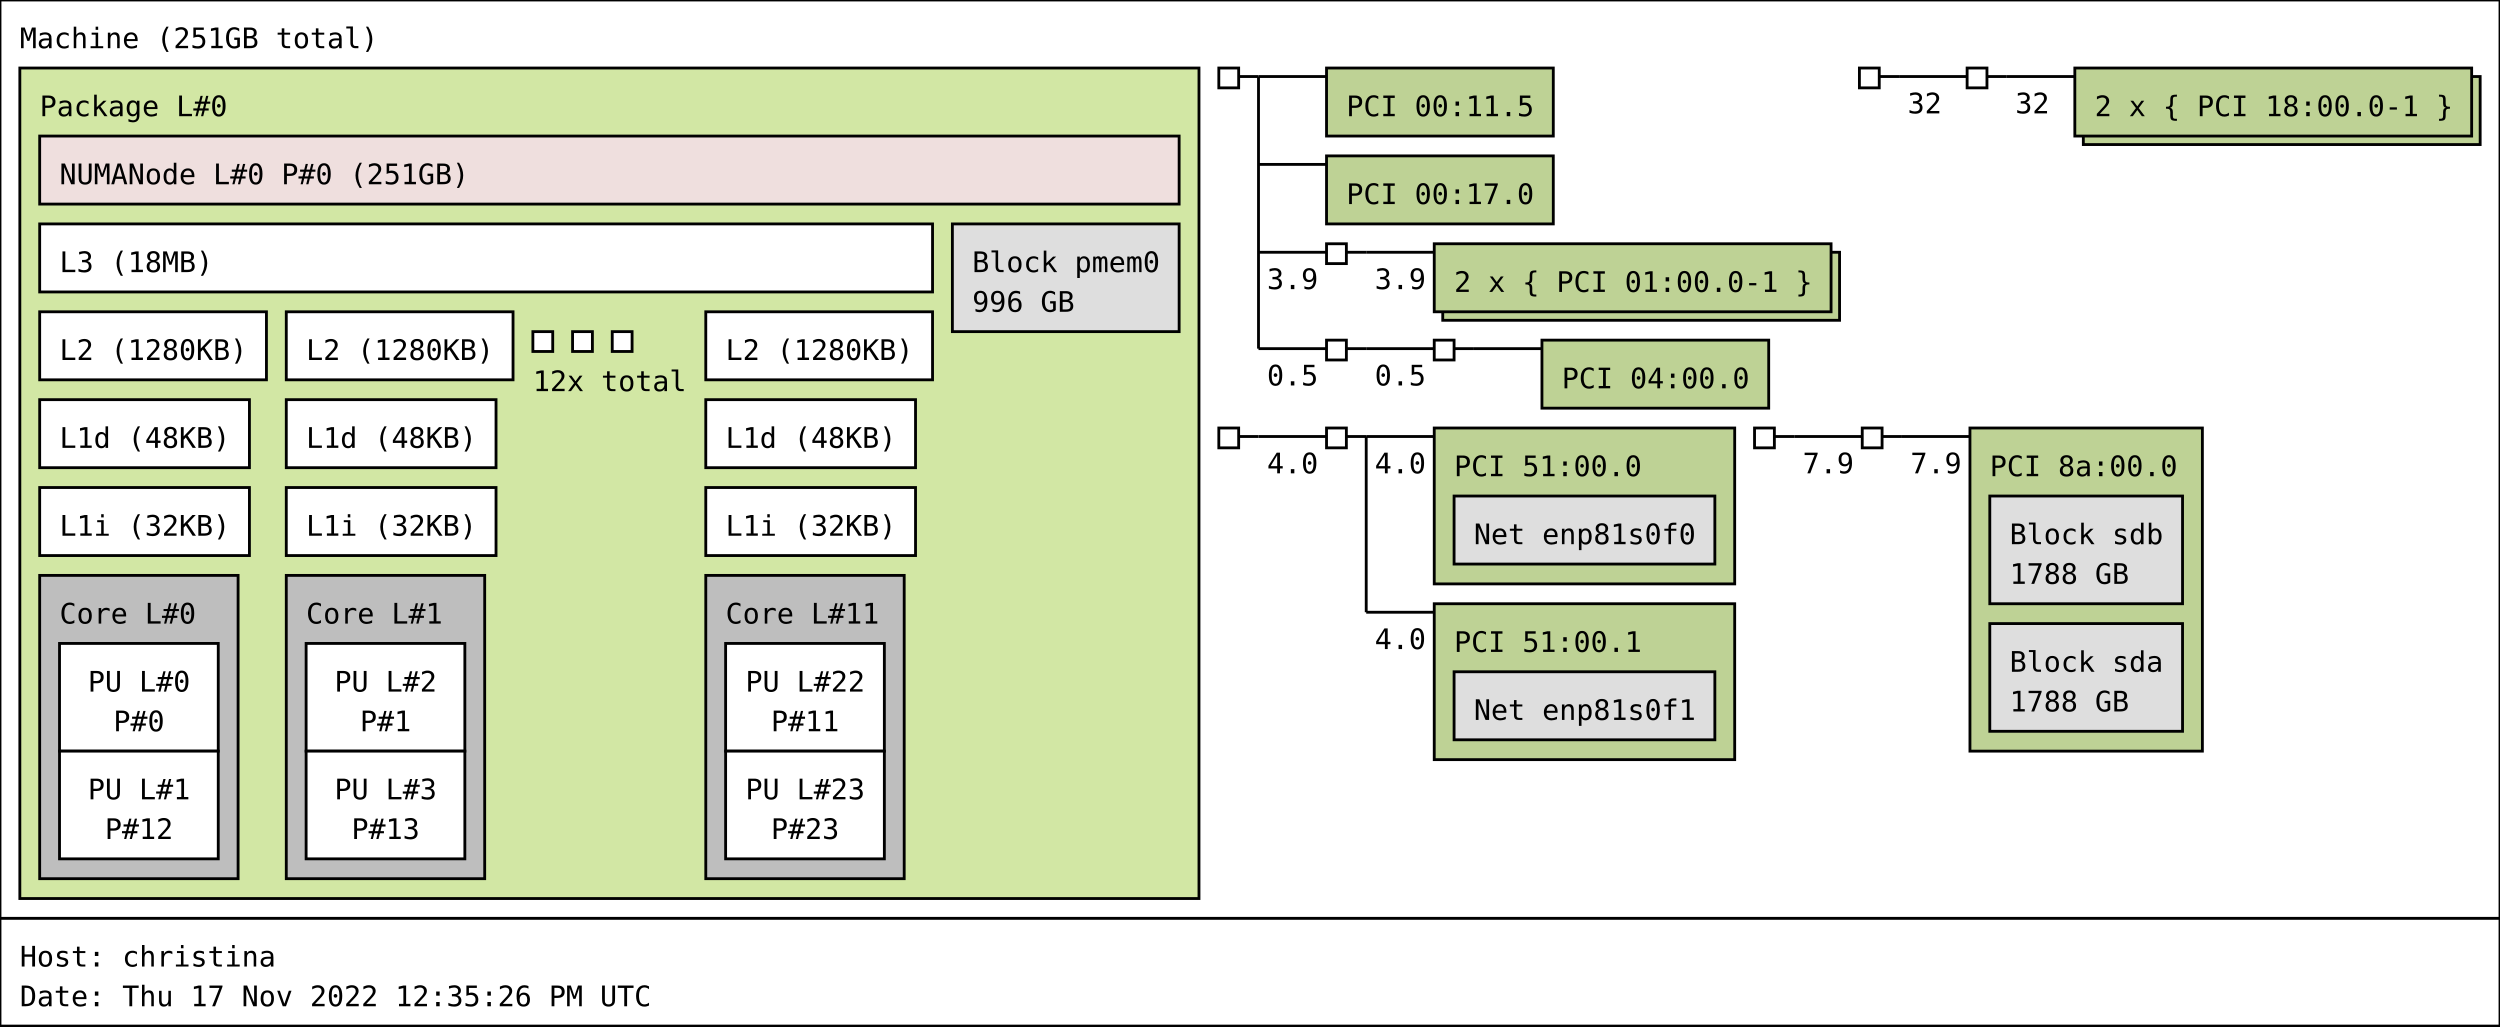
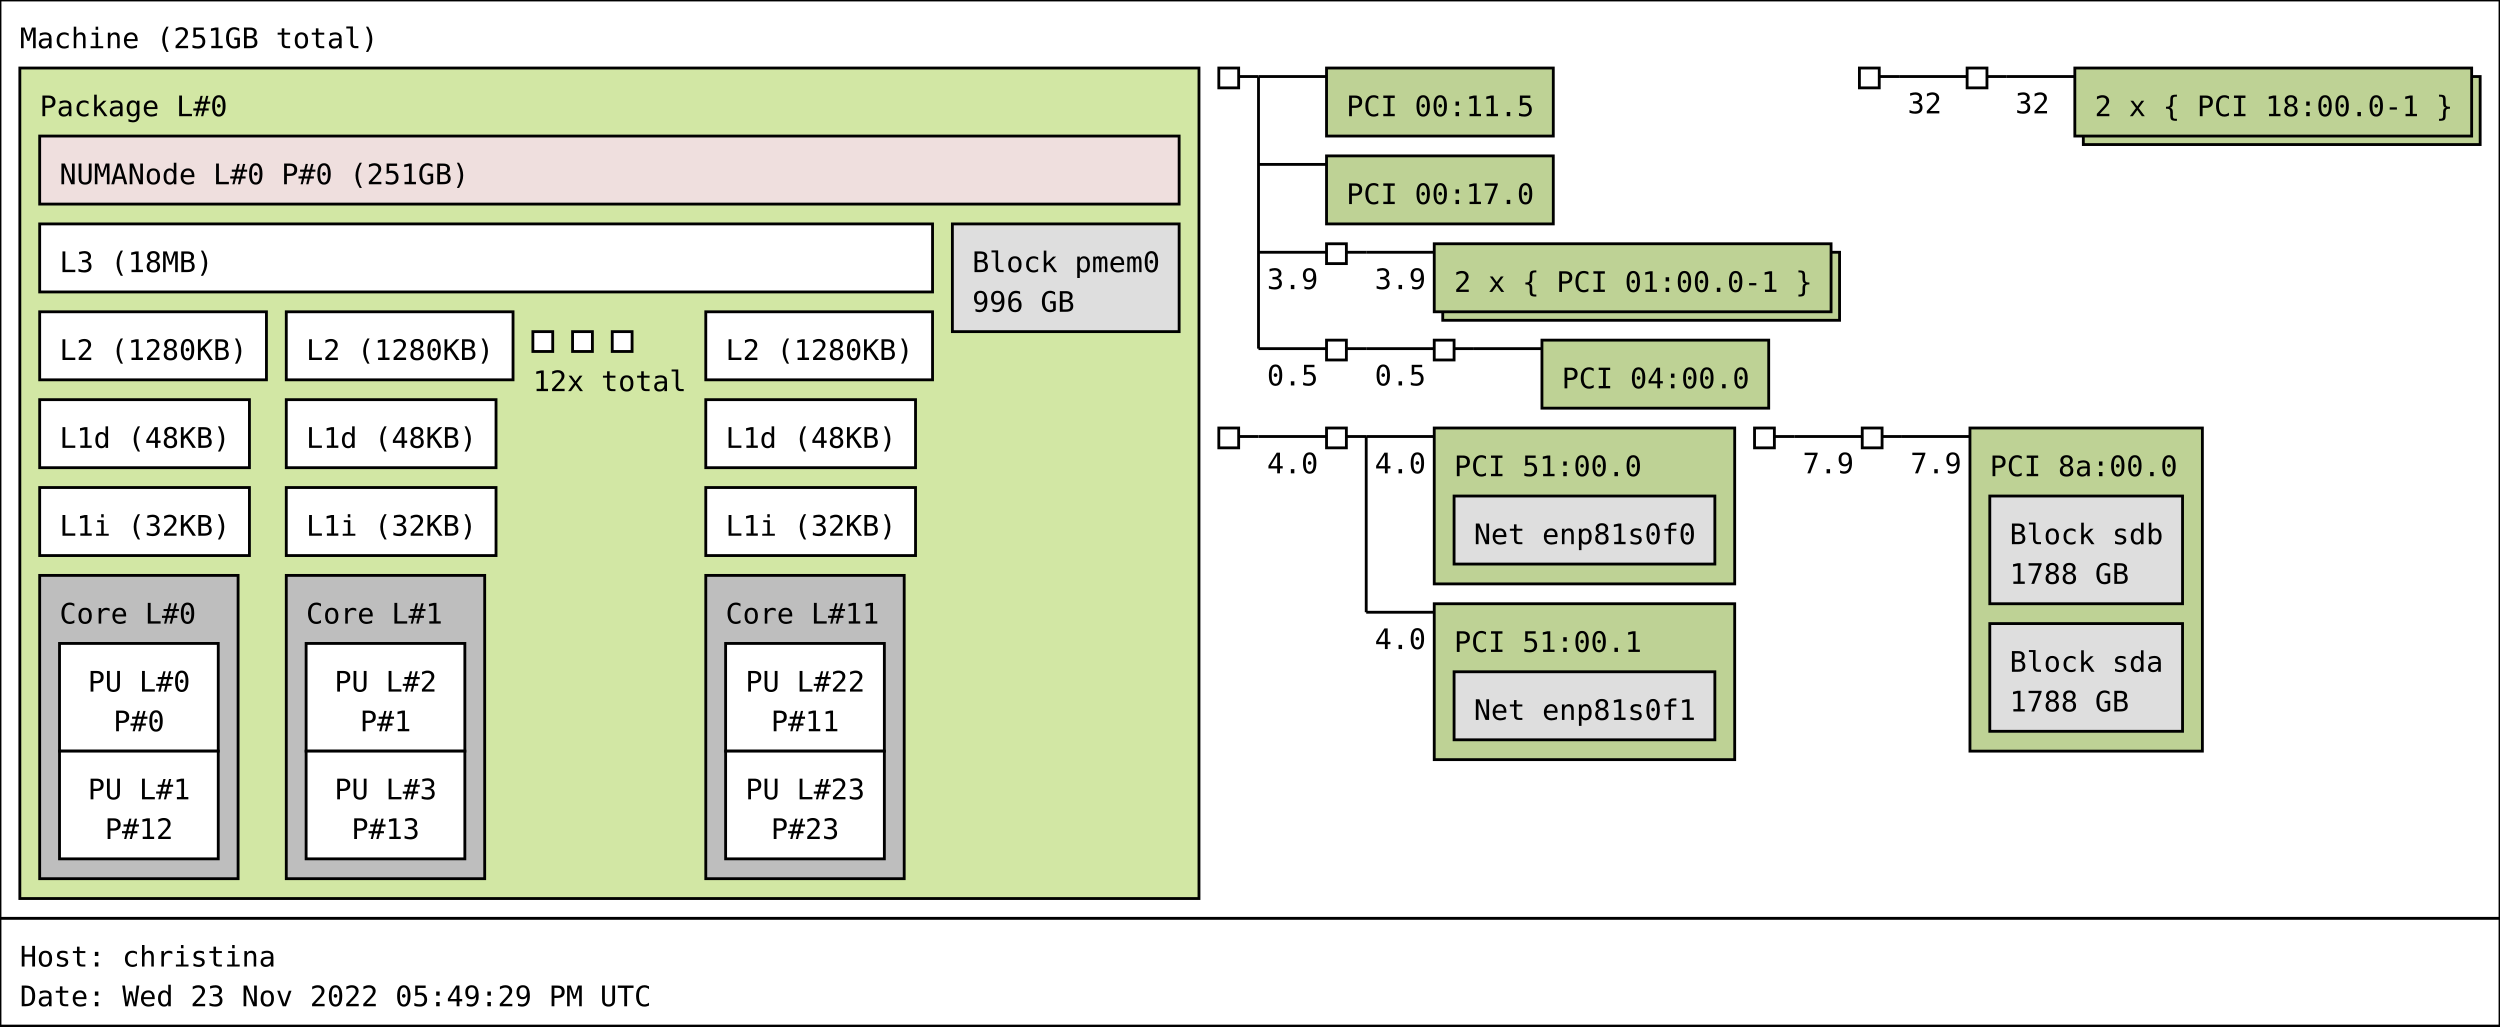
<svg xmlns="http://www.w3.org/2000/svg" width="882px" height="362px" viewBox="0 0 882px 362px" version="1.1">
  <rect id="Machine_0_rect" class="Machine" x="0" y="0" width="882" height="324" fill="rgb(255,255,255)" stroke="rgb(0,0,0)" stroke-width="1" />
  <text id="Machine_0_text" class="Machine" font-family="Monospace" x="7" y="17" fill="rgb(0,0,0)" font-size="10px">Machine (251GB total)</text>
  <rect id="Package_0_rect" class="Package" x="7" y="24" width="416" height="293" fill="rgb(210,231,164)" stroke="rgb(0,0,0)" stroke-width="1" />
  <text id="Package_0_text" class="Package" font-family="Monospace" x="14" y="41" fill="rgb(0,0,0)" font-size="10px">Package L#0</text>
  <rect id="L3_0_rect" class="L3" x="14" y="79" width="315" height="24" fill="rgb(255,255,255)" stroke="rgb(0,0,0)" stroke-width="1" />
  <text id="L3_0_text" class="L3" font-family="Monospace" x="21" y="96" fill="rgb(0,0,0)" font-size="10px">L3 (18MB)</text>
  <rect id="L2_0_rect" class="L2" x="14" y="110" width="80" height="24" fill="rgb(255,255,255)" stroke="rgb(0,0,0)" stroke-width="1" />
  <text id="L2_0_text" class="L2" font-family="Monospace" x="21" y="127" fill="rgb(0,0,0)" font-size="10px">L2 (1280KB)</text>
  <rect id="L1d_0_rect" class="L1d" x="14" y="141" width="74" height="24" fill="rgb(255,255,255)" stroke="rgb(0,0,0)" stroke-width="1" />
  <text id="L1d_0_text" class="L1d" font-family="Monospace" x="21" y="158" fill="rgb(0,0,0)" font-size="10px">L1d (48KB)</text>
  <rect id="L1i_0_rect" class="L1i" x="14" y="172" width="74" height="24" fill="rgb(255,255,255)" stroke="rgb(0,0,0)" stroke-width="1" />
  <text id="L1i_0_text" class="L1i" font-family="Monospace" x="21" y="189" fill="rgb(0,0,0)" font-size="10px">L1i (32KB)</text>
  <rect id="Core_0_rect" class="Core" x="14" y="203" width="70" height="107" fill="rgb(190,190,190)" stroke="rgb(0,0,0)" stroke-width="1" />
  <text id="Core_0_text" class="Core" font-family="Monospace" x="21" y="220" fill="rgb(0,0,0)" font-size="10px">Core L#0</text>
  <rect id="PU_0_rect" class="PU" x="21" y="227" width="56" height="38" fill="rgb(255,255,255)" stroke="rgb(0,0,0)" stroke-width="1" />
  <text id="PU_0_text" class="PU" font-family="Monospace" x="31" y="244" fill="rgb(0,0,0)" font-size="10px">PU L#0</text>
  <text id="PU_0_text_1" class="PU" font-family="Monospace" x="40" y="258" fill="rgb(0,0,0)" font-size="10px">P#0</text>
  <rect id="PU_1_rect" class="PU" x="21" y="265" width="56" height="38" fill="rgb(255,255,255)" stroke="rgb(0,0,0)" stroke-width="1" />
  <text id="PU_1_text" class="PU" font-family="Monospace" x="31" y="282" fill="rgb(0,0,0)" font-size="10px">PU L#1</text>
  <text id="PU_1_text_1" class="PU" font-family="Monospace" x="37" y="296" fill="rgb(0,0,0)" font-size="10px">P#12</text>
  <rect id="L2_1_rect" class="L2" x="101" y="110" width="80" height="24" fill="rgb(255,255,255)" stroke="rgb(0,0,0)" stroke-width="1" />
  <text id="L2_1_text" class="L2" font-family="Monospace" x="108" y="127" fill="rgb(0,0,0)" font-size="10px">L2 (1280KB)</text>
  <rect id="L1d_1_rect" class="L1d" x="101" y="141" width="74" height="24" fill="rgb(255,255,255)" stroke="rgb(0,0,0)" stroke-width="1" />
  <text id="L1d_1_text" class="L1d" font-family="Monospace" x="108" y="158" fill="rgb(0,0,0)" font-size="10px">L1d (48KB)</text>
  <rect id="L1i_1_rect" class="L1i" x="101" y="172" width="74" height="24" fill="rgb(255,255,255)" stroke="rgb(0,0,0)" stroke-width="1" />
  <text id="L1i_1_text" class="L1i" font-family="Monospace" x="108" y="189" fill="rgb(0,0,0)" font-size="10px">L1i (32KB)</text>
  <rect id="Core_1_rect" class="Core" x="101" y="203" width="70" height="107" fill="rgb(190,190,190)" stroke="rgb(0,0,0)" stroke-width="1" />
  <text id="Core_1_text" class="Core" font-family="Monospace" x="108" y="220" fill="rgb(0,0,0)" font-size="10px">Core L#1</text>
  <rect id="PU_2_rect" class="PU" x="108" y="227" width="56" height="38" fill="rgb(255,255,255)" stroke="rgb(0,0,0)" stroke-width="1" />
  <text id="PU_2_text" class="PU" font-family="Monospace" x="118" y="244" fill="rgb(0,0,0)" font-size="10px">PU L#2</text>
  <text id="PU_2_text_1" class="PU" font-family="Monospace" x="127" y="258" fill="rgb(0,0,0)" font-size="10px">P#1</text>
  <rect id="PU_3_rect" class="PU" x="108" y="265" width="56" height="38" fill="rgb(255,255,255)" stroke="rgb(0,0,0)" stroke-width="1" />
  <text id="PU_3_text" class="PU" font-family="Monospace" x="118" y="282" fill="rgb(0,0,0)" font-size="10px">PU L#3</text>
  <text id="PU_3_text_1" class="PU" font-family="Monospace" x="124" y="296" fill="rgb(0,0,0)" font-size="10px">P#13</text>
  <rect id="L2_2_rect" class="L2" x="188" y="117" width="7" height="7" fill="rgb(255,255,255)" stroke="rgb(0,0,0)" stroke-width="1" />
  <rect id="L2_2_rect" class="L2" x="202" y="117" width="7" height="7" fill="rgb(255,255,255)" stroke="rgb(0,0,0)" stroke-width="1" />
  <rect id="L2_2_rect" class="L2" x="216" y="117" width="7" height="7" fill="rgb(255,255,255)" stroke="rgb(0,0,0)" stroke-width="1" />
  <text id="L2_2_text" class="L2" font-family="Monospace" x="188" y="138" fill="rgb(0,0,0)" font-size="10px">12x total</text>
  <rect id="L2_11_rect" class="L2" x="249" y="110" width="80" height="24" fill="rgb(255,255,255)" stroke="rgb(0,0,0)" stroke-width="1" />
  <text id="L2_11_text" class="L2" font-family="Monospace" x="256" y="127" fill="rgb(0,0,0)" font-size="10px">L2 (1280KB)</text>
  <rect id="L1d_11_rect" class="L1d" x="249" y="141" width="74" height="24" fill="rgb(255,255,255)" stroke="rgb(0,0,0)" stroke-width="1" />
  <text id="L1d_11_text" class="L1d" font-family="Monospace" x="256" y="158" fill="rgb(0,0,0)" font-size="10px">L1d (48KB)</text>
  <rect id="L1i_11_rect" class="L1i" x="249" y="172" width="74" height="24" fill="rgb(255,255,255)" stroke="rgb(0,0,0)" stroke-width="1" />
  <text id="L1i_11_text" class="L1i" font-family="Monospace" x="256" y="189" fill="rgb(0,0,0)" font-size="10px">L1i (32KB)</text>
  <rect id="Core_11_rect" class="Core" x="249" y="203" width="70" height="107" fill="rgb(190,190,190)" stroke="rgb(0,0,0)" stroke-width="1" />
  <text id="Core_11_text" class="Core" font-family="Monospace" x="256" y="220" fill="rgb(0,0,0)" font-size="10px">Core L#11</text>
  <rect id="PU_22_rect" class="PU" x="256" y="227" width="56" height="38" fill="rgb(255,255,255)" stroke="rgb(0,0,0)" stroke-width="1" />
  <text id="PU_22_text" class="PU" font-family="Monospace" x="263" y="244" fill="rgb(0,0,0)" font-size="10px">PU L#22</text>
  <text id="PU_22_text_1" class="PU" font-family="Monospace" x="272" y="258" fill="rgb(0,0,0)" font-size="10px">P#11</text>
  <rect id="PU_23_rect" class="PU" x="256" y="265" width="56" height="38" fill="rgb(255,255,255)" stroke="rgb(0,0,0)" stroke-width="1" />
  <text id="PU_23_text" class="PU" font-family="Monospace" x="263" y="282" fill="rgb(0,0,0)" font-size="10px">PU L#23</text>
  <text id="PU_23_text_1" class="PU" font-family="Monospace" x="272" y="296" fill="rgb(0,0,0)" font-size="10px">P#23</text>
  <rect id="NUMANode_0_rect" class="NUMANode" x="14" y="48" width="402" height="24" fill="rgb(239,223,222)" stroke="rgb(0,0,0)" stroke-width="1" />
  <text id="NUMANode_0_text" class="NUMANode" font-family="Monospace" x="21" y="65" fill="rgb(0,0,0)" font-size="10px">NUMANode L#0 P#0 (251GB)</text>
  <rect id="Block_0_rect" class="Block" x="336" y="79" width="80" height="38" fill="rgb(222,222,222)" stroke="rgb(0,0,0)" stroke-width="1" />
  <text id="Block_0_text" class="Block" font-family="Monospace" x="343" y="96" fill="rgb(0,0,0)" font-size="10px">Block pmem0</text>
  <text id="Block_0_text_1" class="Block" font-family="Monospace" x="343" y="110" fill="rgb(0,0,0)" font-size="10px">996 GB</text>
  <rect id="HostBridge_0_rect" class="HostBridge" x="430" y="24" width="7" height="7" fill="rgb(255,255,255)" stroke="rgb(0,0,0)" stroke-width="1" />
  <line id="HostBridge_0_line" class="HostBridge" x1="437" y1="27" x2="444" y2="27" stroke="rgb(0,0,0)" stroke-width="1" />
  <line id="HostBridge_0_line_2" class="HostBridge" x1="444" y1="27" x2="468" y2="27" stroke="rgb(0,0,0)" stroke-width="1" />
  <line id="HostBridge_0_line_3" class="HostBridge" x1="444" y1="58" x2="468" y2="58" stroke="rgb(0,0,0)" stroke-width="1" />
  <line id="HostBridge_0_line_4" class="HostBridge" x1="444" y1="89" x2="468" y2="89" stroke="rgb(0,0,0)" stroke-width="1" />
  <text id="HostBridge_0_text_4" class="HostBridge" font-family="Monospace" x="447" y="102" fill="rgb(0,0,0)" font-size="10px">3.9</text>
  <line id="HostBridge_0_line_5" class="HostBridge" x1="444" y1="123" x2="468" y2="123" stroke="rgb(0,0,0)" stroke-width="1" />
  <text id="HostBridge_0_text_5" class="HostBridge" font-family="Monospace" x="447" y="136" fill="rgb(0,0,0)" font-size="10px">0.5</text>
  <line id="HostBridge_0_line_1" class="HostBridge" x1="444" y1="27" x2="444" y2="123" stroke="rgb(0,0,0)" stroke-width="1" />
  <rect id="PCI_0_rect" class="PCI" x="468" y="24" width="80" height="24" fill="rgb(190,210,149)" stroke="rgb(0,0,0)" stroke-width="1" />
  <text id="PCI_0_text" class="PCI" font-family="Monospace" x="475" y="41" fill="rgb(0,0,0)" font-size="10px">PCI 00:11.5</text>
  <rect id="PCI_1_rect" class="PCI" x="468" y="55" width="80" height="24" fill="rgb(190,210,149)" stroke="rgb(0,0,0)" stroke-width="1" />
  <text id="PCI_1_text" class="PCI" font-family="Monospace" x="475" y="72" fill="rgb(0,0,0)" font-size="10px">PCI 00:17.0</text>
  <rect id="PCIBridge_1_rect" class="PCIBridge" x="468" y="86" width="7" height="7" fill="rgb(255,255,255)" stroke="rgb(0,0,0)" stroke-width="1" />
  <line id="PCIBridge_1_line" class="PCIBridge" x1="475" y1="89" x2="482" y2="89" stroke="rgb(0,0,0)" stroke-width="1" />
  <line id="PCIBridge_1_line_2" class="PCIBridge" x1="482" y1="89" x2="506" y2="89" stroke="rgb(0,0,0)" stroke-width="1" />
  <text id="PCIBridge_1_text_2" class="PCIBridge" font-family="Monospace" x="485" y="102" fill="rgb(0,0,0)" font-size="10px">3.9</text>
  <line id="PCIBridge_1_line_1" class="PCIBridge" x1="482" y1="89" x2="482" y2="89" stroke="rgb(0,0,0)" stroke-width="1" />
  <rect id="PCI_2_rect_2" class="PCI" x="509" y="89" width="140" height="24" fill="rgb(190,210,149)" stroke="rgb(0,0,0)" stroke-width="1" />
  <rect id="PCI_2_rect" class="PCI" x="506" y="86" width="140" height="24" fill="rgb(190,210,149)" stroke="rgb(0,0,0)" stroke-width="1" />
  <text id="PCI_2_text" class="PCI" font-family="Monospace" x="513" y="103" fill="rgb(0,0,0)" font-size="10px">2 x { PCI 01:00.0-1 }</text>
  <rect id="PCIBridge_2_rect" class="PCIBridge" x="468" y="120" width="7" height="7" fill="rgb(255,255,255)" stroke="rgb(0,0,0)" stroke-width="1" />
  <line id="PCIBridge_2_line" class="PCIBridge" x1="475" y1="123" x2="482" y2="123" stroke="rgb(0,0,0)" stroke-width="1" />
  <line id="PCIBridge_2_line_2" class="PCIBridge" x1="482" y1="123" x2="506" y2="123" stroke="rgb(0,0,0)" stroke-width="1" />
  <text id="PCIBridge_2_text_2" class="PCIBridge" font-family="Monospace" x="485" y="136" fill="rgb(0,0,0)" font-size="10px">0.5</text>
  <line id="PCIBridge_2_line_1" class="PCIBridge" x1="482" y1="123" x2="482" y2="123" stroke="rgb(0,0,0)" stroke-width="1" />
  <rect id="PCIBridge_3_rect" class="PCIBridge" x="506" y="120" width="7" height="7" fill="rgb(255,255,255)" stroke="rgb(0,0,0)" stroke-width="1" />
  <line id="PCIBridge_3_line" class="PCIBridge" x1="513" y1="123" x2="520" y2="123" stroke="rgb(0,0,0)" stroke-width="1" />
  <line id="PCIBridge_3_line_2" class="PCIBridge" x1="520" y1="123" x2="544" y2="123" stroke="rgb(0,0,0)" stroke-width="1" />
  <line id="PCIBridge_3_line_1" class="PCIBridge" x1="520" y1="123" x2="520" y2="123" stroke="rgb(0,0,0)" stroke-width="1" />
  <rect id="PCI_4_rect" class="PCI" x="544" y="120" width="80" height="24" fill="rgb(190,210,149)" stroke="rgb(0,0,0)" stroke-width="1" />
  <text id="PCI_4_text" class="PCI" font-family="Monospace" x="551" y="137" fill="rgb(0,0,0)" font-size="10px">PCI 04:00.0</text>
  <rect id="HostBridge_4_rect" class="HostBridge" x="656" y="24" width="7" height="7" fill="rgb(255,255,255)" stroke="rgb(0,0,0)" stroke-width="1" />
  <line id="HostBridge_4_line" class="HostBridge" x1="663" y1="27" x2="670" y2="27" stroke="rgb(0,0,0)" stroke-width="1" />
  <line id="HostBridge_4_line_2" class="HostBridge" x1="670" y1="27" x2="694" y2="27" stroke="rgb(0,0,0)" stroke-width="1" />
  <text id="HostBridge_4_text_2" class="HostBridge" font-family="Monospace" x="673" y="40" fill="rgb(0,0,0)" font-size="10px">32</text>
  <line id="HostBridge_4_line_1" class="HostBridge" x1="670" y1="27" x2="670" y2="27" stroke="rgb(0,0,0)" stroke-width="1" />
  <rect id="PCIBridge_5_rect" class="PCIBridge" x="694" y="24" width="7" height="7" fill="rgb(255,255,255)" stroke="rgb(0,0,0)" stroke-width="1" />
  <line id="PCIBridge_5_line" class="PCIBridge" x1="701" y1="27" x2="708" y2="27" stroke="rgb(0,0,0)" stroke-width="1" />
  <line id="PCIBridge_5_line_2" class="PCIBridge" x1="708" y1="27" x2="732" y2="27" stroke="rgb(0,0,0)" stroke-width="1" />
  <text id="PCIBridge_5_text_2" class="PCIBridge" font-family="Monospace" x="711" y="40" fill="rgb(0,0,0)" font-size="10px">32</text>
  <line id="PCIBridge_5_line_1" class="PCIBridge" x1="708" y1="27" x2="708" y2="27" stroke="rgb(0,0,0)" stroke-width="1" />
  <rect id="PCI_5_rect_2" class="PCI" x="735" y="27" width="140" height="24" fill="rgb(190,210,149)" stroke="rgb(0,0,0)" stroke-width="1" />
  <rect id="PCI_5_rect" class="PCI" x="732" y="24" width="140" height="24" fill="rgb(190,210,149)" stroke="rgb(0,0,0)" stroke-width="1" />
  <text id="PCI_5_text" class="PCI" font-family="Monospace" x="739" y="41" fill="rgb(0,0,0)" font-size="10px">2 x { PCI 18:00.0-1 }</text>
  <rect id="HostBridge_6_rect" class="HostBridge" x="430" y="151" width="7" height="7" fill="rgb(255,255,255)" stroke="rgb(0,0,0)" stroke-width="1" />
  <line id="HostBridge_6_line" class="HostBridge" x1="437" y1="154" x2="444" y2="154" stroke="rgb(0,0,0)" stroke-width="1" />
  <line id="HostBridge_6_line_2" class="HostBridge" x1="444" y1="154" x2="468" y2="154" stroke="rgb(0,0,0)" stroke-width="1" />
  <text id="HostBridge_6_text_2" class="HostBridge" font-family="Monospace" x="447" y="167" fill="rgb(0,0,0)" font-size="10px">4.0</text>
  <line id="HostBridge_6_line_1" class="HostBridge" x1="444" y1="154" x2="444" y2="154" stroke="rgb(0,0,0)" stroke-width="1" />
  <rect id="PCIBridge_7_rect" class="PCIBridge" x="468" y="151" width="7" height="7" fill="rgb(255,255,255)" stroke="rgb(0,0,0)" stroke-width="1" />
  <line id="PCIBridge_7_line" class="PCIBridge" x1="475" y1="154" x2="482" y2="154" stroke="rgb(0,0,0)" stroke-width="1" />
  <line id="PCIBridge_7_line_2" class="PCIBridge" x1="482" y1="154" x2="506" y2="154" stroke="rgb(0,0,0)" stroke-width="1" />
  <text id="PCIBridge_7_text_2" class="PCIBridge" font-family="Monospace" x="485" y="167" fill="rgb(0,0,0)" font-size="10px">4.0</text>
  <line id="PCIBridge_7_line_3" class="PCIBridge" x1="482" y1="216" x2="506" y2="216" stroke="rgb(0,0,0)" stroke-width="1" />
  <text id="PCIBridge_7_text_3" class="PCIBridge" font-family="Monospace" x="485" y="229" fill="rgb(0,0,0)" font-size="10px">4.0</text>
  <line id="PCIBridge_7_line_1" class="PCIBridge" x1="482" y1="154" x2="482" y2="216" stroke="rgb(0,0,0)" stroke-width="1" />
  <rect id="PCI_7_rect" class="PCI" x="506" y="151" width="106" height="55" fill="rgb(190,210,149)" stroke="rgb(0,0,0)" stroke-width="1" />
  <text id="PCI_7_text" class="PCI" font-family="Monospace" x="513" y="168" fill="rgb(0,0,0)" font-size="10px">PCI 51:00.0</text>
  <rect id="Net_1_rect" class="Net" x="513" y="175" width="92" height="24" fill="rgb(222,222,222)" stroke="rgb(0,0,0)" stroke-width="1" />
  <text id="Net_1_text" class="Net" font-family="Monospace" x="520" y="192" fill="rgb(0,0,0)" font-size="10px">Net enp81s0f0</text>
  <rect id="PCI_8_rect" class="PCI" x="506" y="213" width="106" height="55" fill="rgb(190,210,149)" stroke="rgb(0,0,0)" stroke-width="1" />
  <text id="PCI_8_text" class="PCI" font-family="Monospace" x="513" y="230" fill="rgb(0,0,0)" font-size="10px">PCI 51:00.1</text>
  <rect id="Net_2_rect" class="Net" x="513" y="237" width="92" height="24" fill="rgb(222,222,222)" stroke="rgb(0,0,0)" stroke-width="1" />
  <text id="Net_2_text" class="Net" font-family="Monospace" x="520" y="254" fill="rgb(0,0,0)" font-size="10px">Net enp81s0f1</text>
  <rect id="HostBridge_8_rect" class="HostBridge" x="619" y="151" width="7" height="7" fill="rgb(255,255,255)" stroke="rgb(0,0,0)" stroke-width="1" />
  <line id="HostBridge_8_line" class="HostBridge" x1="626" y1="154" x2="633" y2="154" stroke="rgb(0,0,0)" stroke-width="1" />
  <line id="HostBridge_8_line_2" class="HostBridge" x1="633" y1="154" x2="657" y2="154" stroke="rgb(0,0,0)" stroke-width="1" />
  <text id="HostBridge_8_text_2" class="HostBridge" font-family="Monospace" x="636" y="167" fill="rgb(0,0,0)" font-size="10px">7.9</text>
  <line id="HostBridge_8_line_1" class="HostBridge" x1="633" y1="154" x2="633" y2="154" stroke="rgb(0,0,0)" stroke-width="1" />
  <rect id="PCIBridge_9_rect" class="PCIBridge" x="657" y="151" width="7" height="7" fill="rgb(255,255,255)" stroke="rgb(0,0,0)" stroke-width="1" />
  <line id="PCIBridge_9_line" class="PCIBridge" x1="664" y1="154" x2="671" y2="154" stroke="rgb(0,0,0)" stroke-width="1" />
  <line id="PCIBridge_9_line_2" class="PCIBridge" x1="671" y1="154" x2="695" y2="154" stroke="rgb(0,0,0)" stroke-width="1" />
  <text id="PCIBridge_9_text_2" class="PCIBridge" font-family="Monospace" x="674" y="167" fill="rgb(0,0,0)" font-size="10px">7.9</text>
  <line id="PCIBridge_9_line_1" class="PCIBridge" x1="671" y1="154" x2="671" y2="154" stroke="rgb(0,0,0)" stroke-width="1" />
  <rect id="PCI_9_rect" class="PCI" x="695" y="151" width="82" height="114" fill="rgb(190,210,149)" stroke="rgb(0,0,0)" stroke-width="1" />
  <text id="PCI_9_text" class="PCI" font-family="Monospace" x="702" y="168" fill="rgb(0,0,0)" font-size="10px">PCI 8a:00.0</text>
  <rect id="Block_3_rect" class="Block" x="702" y="175" width="68" height="38" fill="rgb(222,222,222)" stroke="rgb(0,0,0)" stroke-width="1" />
  <text id="Block_3_text" class="Block" font-family="Monospace" x="709" y="192" fill="rgb(0,0,0)" font-size="10px">Block sdb</text>
  <text id="Block_3_text_1" class="Block" font-family="Monospace" x="709" y="206" fill="rgb(0,0,0)" font-size="10px">1788 GB</text>
  <rect id="Block_4_rect" class="Block" x="702" y="220" width="68" height="38" fill="rgb(222,222,222)" stroke="rgb(0,0,0)" stroke-width="1" />
  <text id="Block_4_text" class="Block" font-family="Monospace" x="709" y="237" fill="rgb(0,0,0)" font-size="10px">Block sda</text>
  <text id="Block_4_text_1" class="Block" font-family="Monospace" x="709" y="251" fill="rgb(0,0,0)" font-size="10px">1788 GB</text>
  <rect id="anon_rect" x="0" y="324" width="882" height="38" fill="rgb(255,255,255)" stroke="rgb(0,0,0)" stroke-width="1" />
  <text id="anon_text" font-family="Monospace" x="7" y="341" fill="rgb(0,0,0)" font-size="10px">Host: christina</text>
-   <text id="anon_text_1" font-family="Monospace" x="7" y="355" fill="rgb(0,0,0)" font-size="10px">Date: Thu 17 Nov 2022 12:35:26 PM UTC</text>
+   <text id="anon_text_1" font-family="Monospace" x="7" y="355" fill="rgb(0,0,0)" font-size="10px">Date: Wed 23 Nov 2022 05:49:29 PM UTC</text>
</svg>
